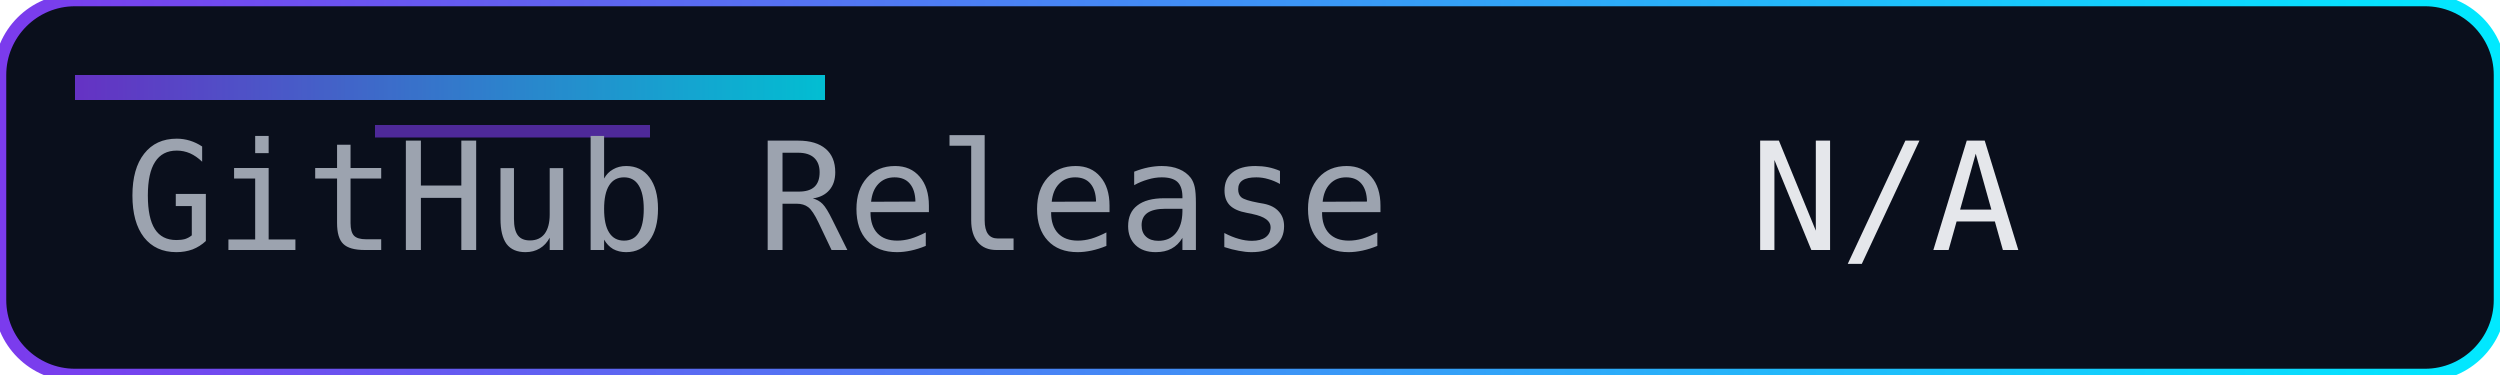
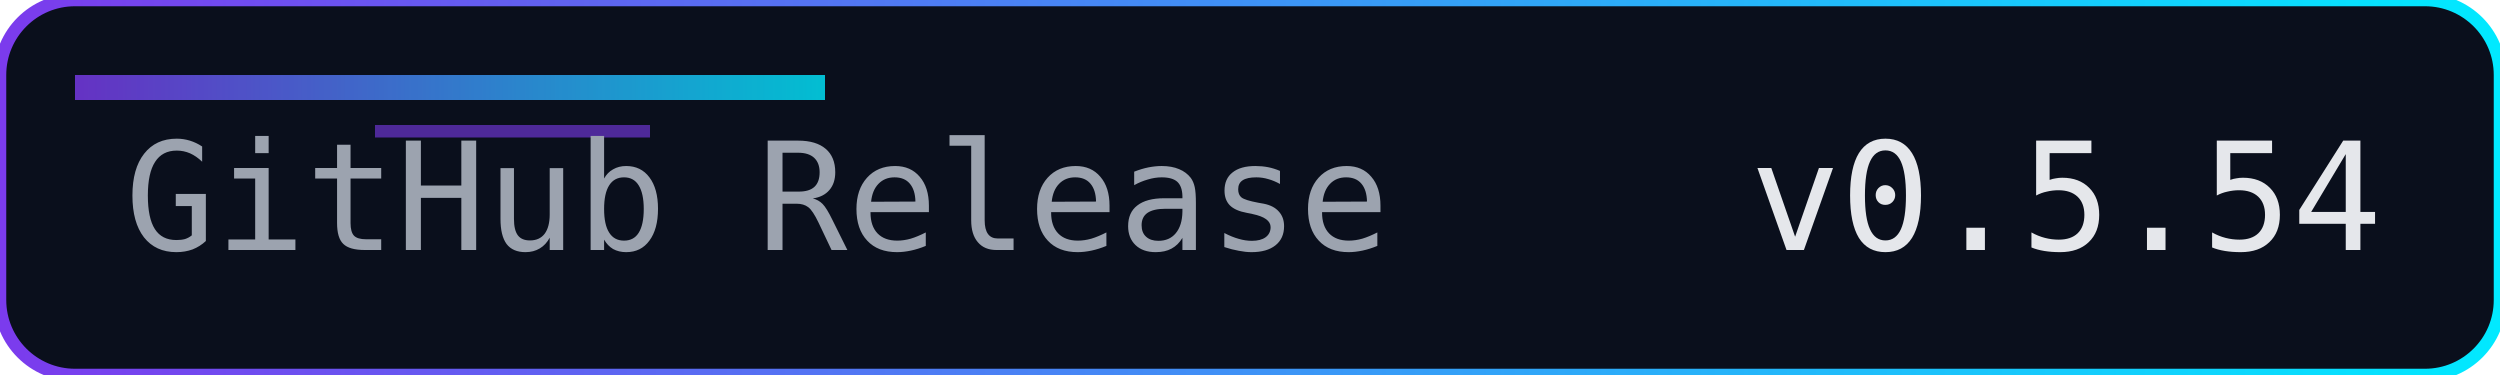
<svg xmlns="http://www.w3.org/2000/svg" width="200" height="30" role="img" aria-label="Release">
  <defs>
    <linearGradient id="accent" x1="0" y1="0" x2="1" y2="0">
      <stop offset="0%" stop-color="#7c3aed" />
      <stop offset="100%" stop-color="#00eaff" />
    </linearGradient>
  </defs>
  <rect width="200" height="30" rx="6" fill="#0a0f1c" />
  <rect width="200" height="30" rx="6" fill="none" stroke="url(#accent)" stroke-width="1" />
  <rect x="6" y="6" width="60" height="2" fill="url(#accent)" opacity="0.8" />
  <rect x="30" y="10" width="22" height="1" fill="#7c3aed" opacity="0.6" />
  <g font-family="Consolas, Menlo, monospace" font-size="12">
    <text x="10" y="20" fill="#9ca3af">GitHub Release</text>
-     <text x="140" y="20" fill="#e5e7eb">N/A</text>
+     <text x="140" y="20" fill="#e5e7eb">v0.5.54</text>
  </g>
</svg>
